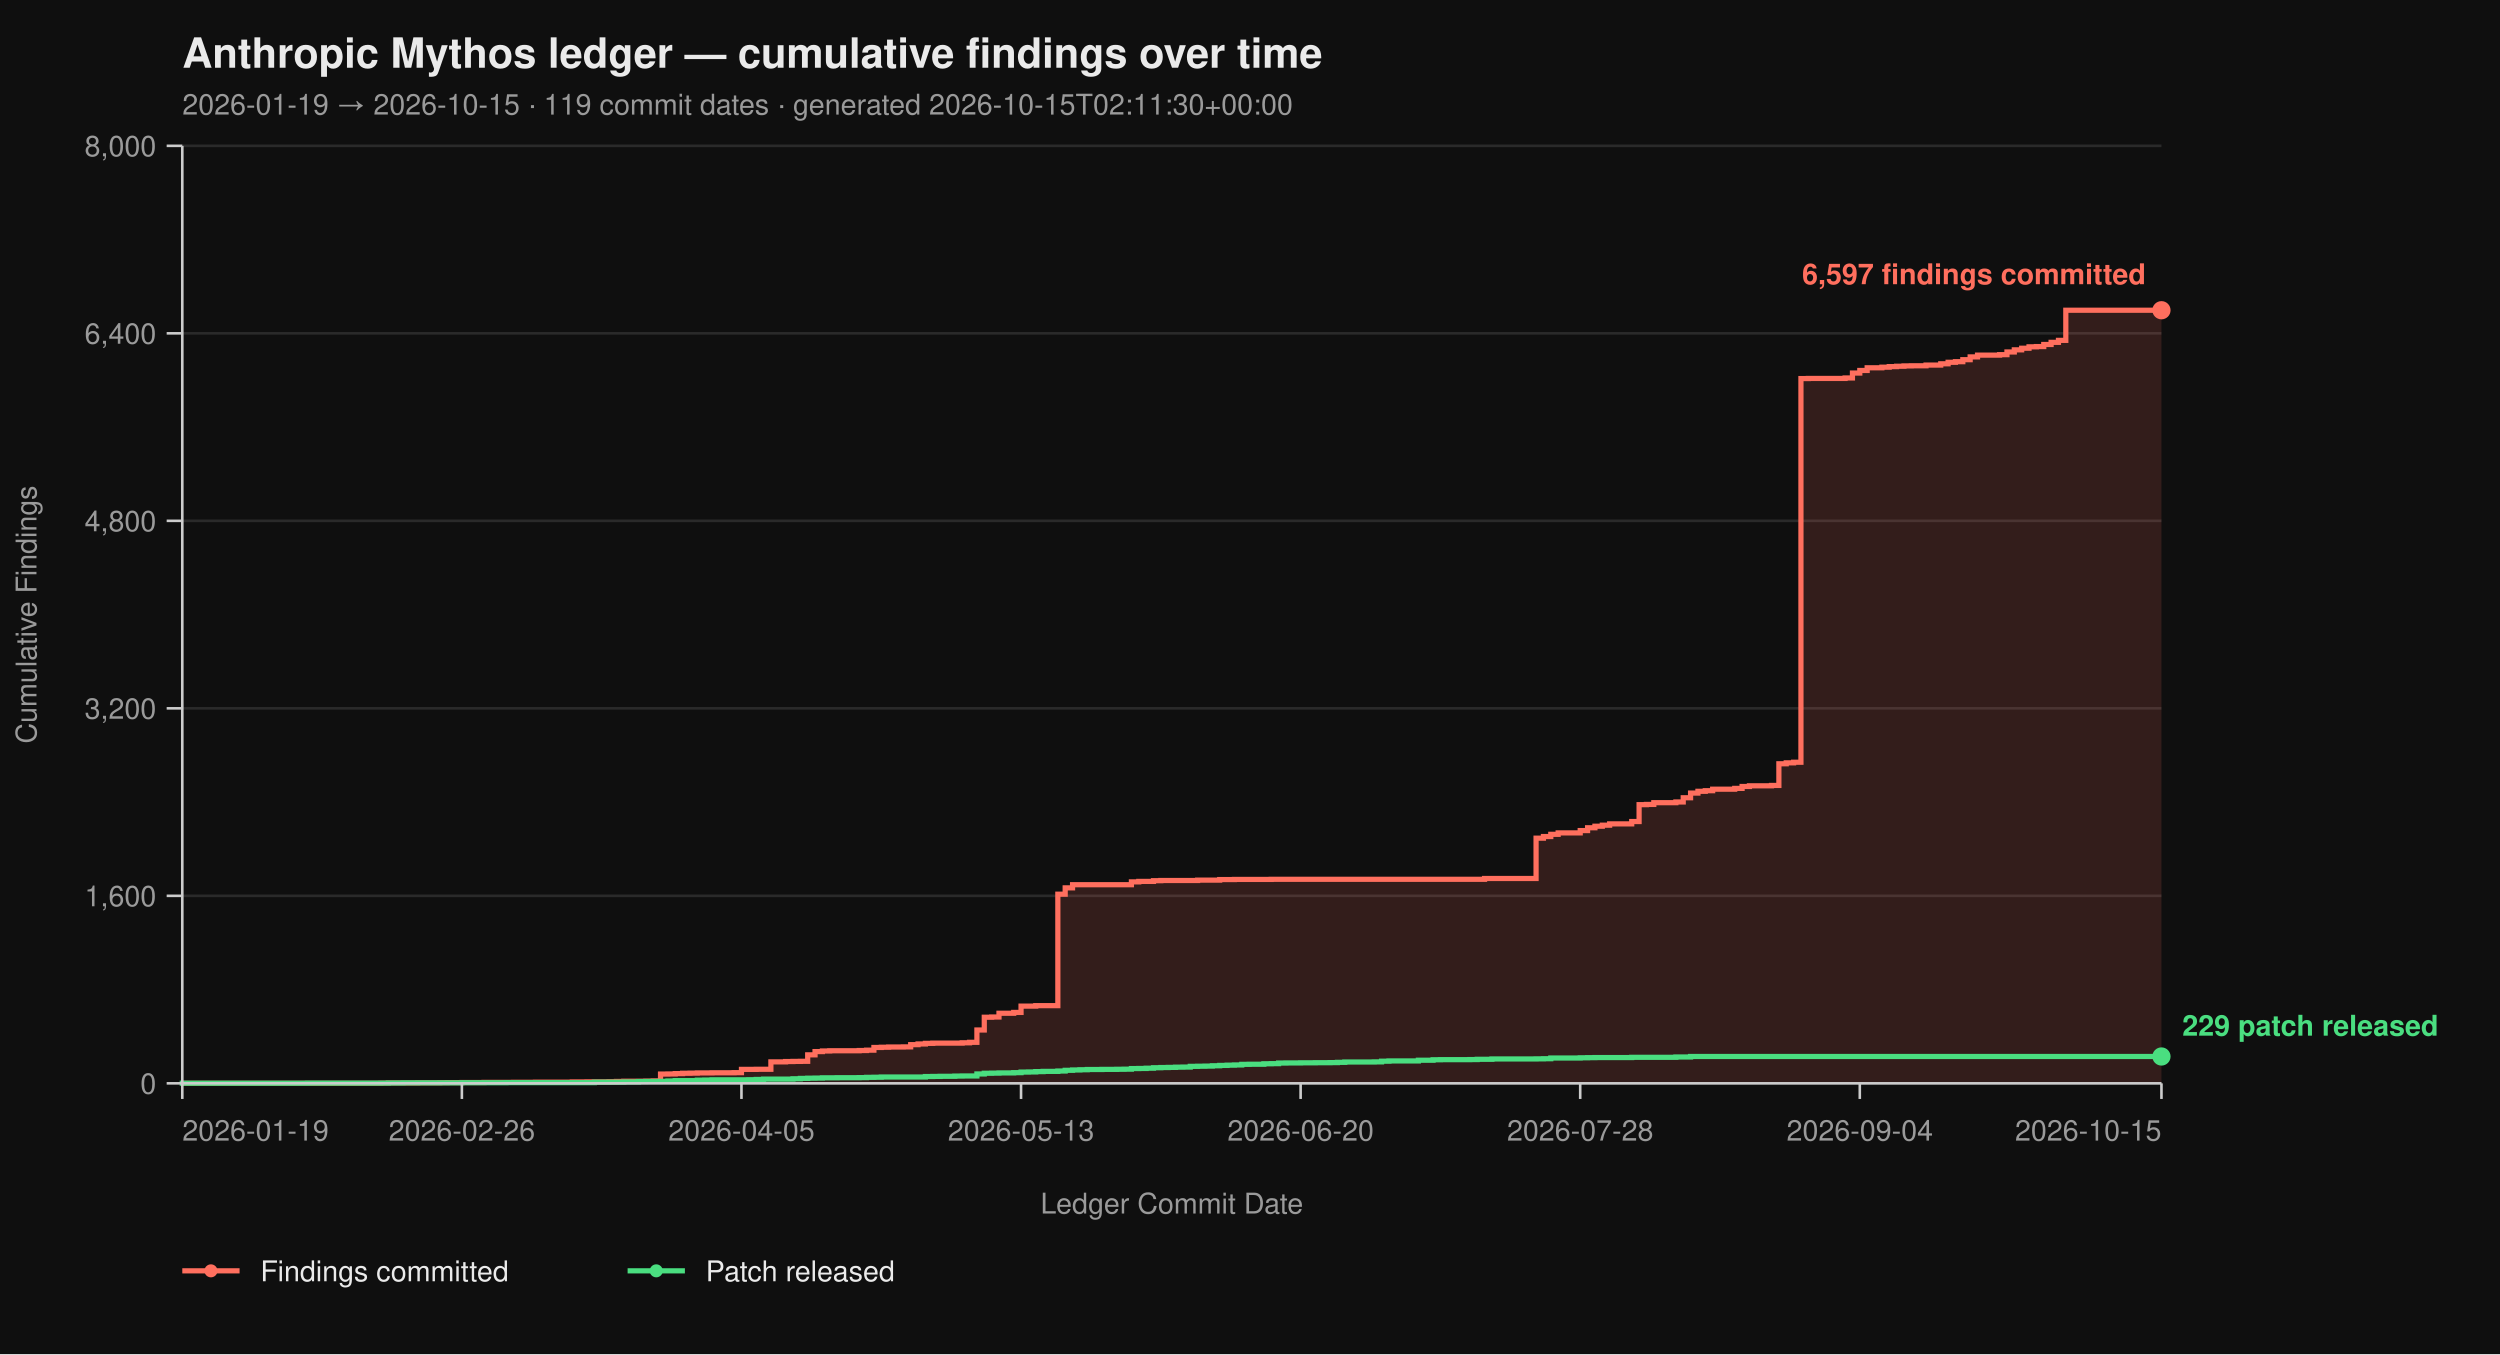
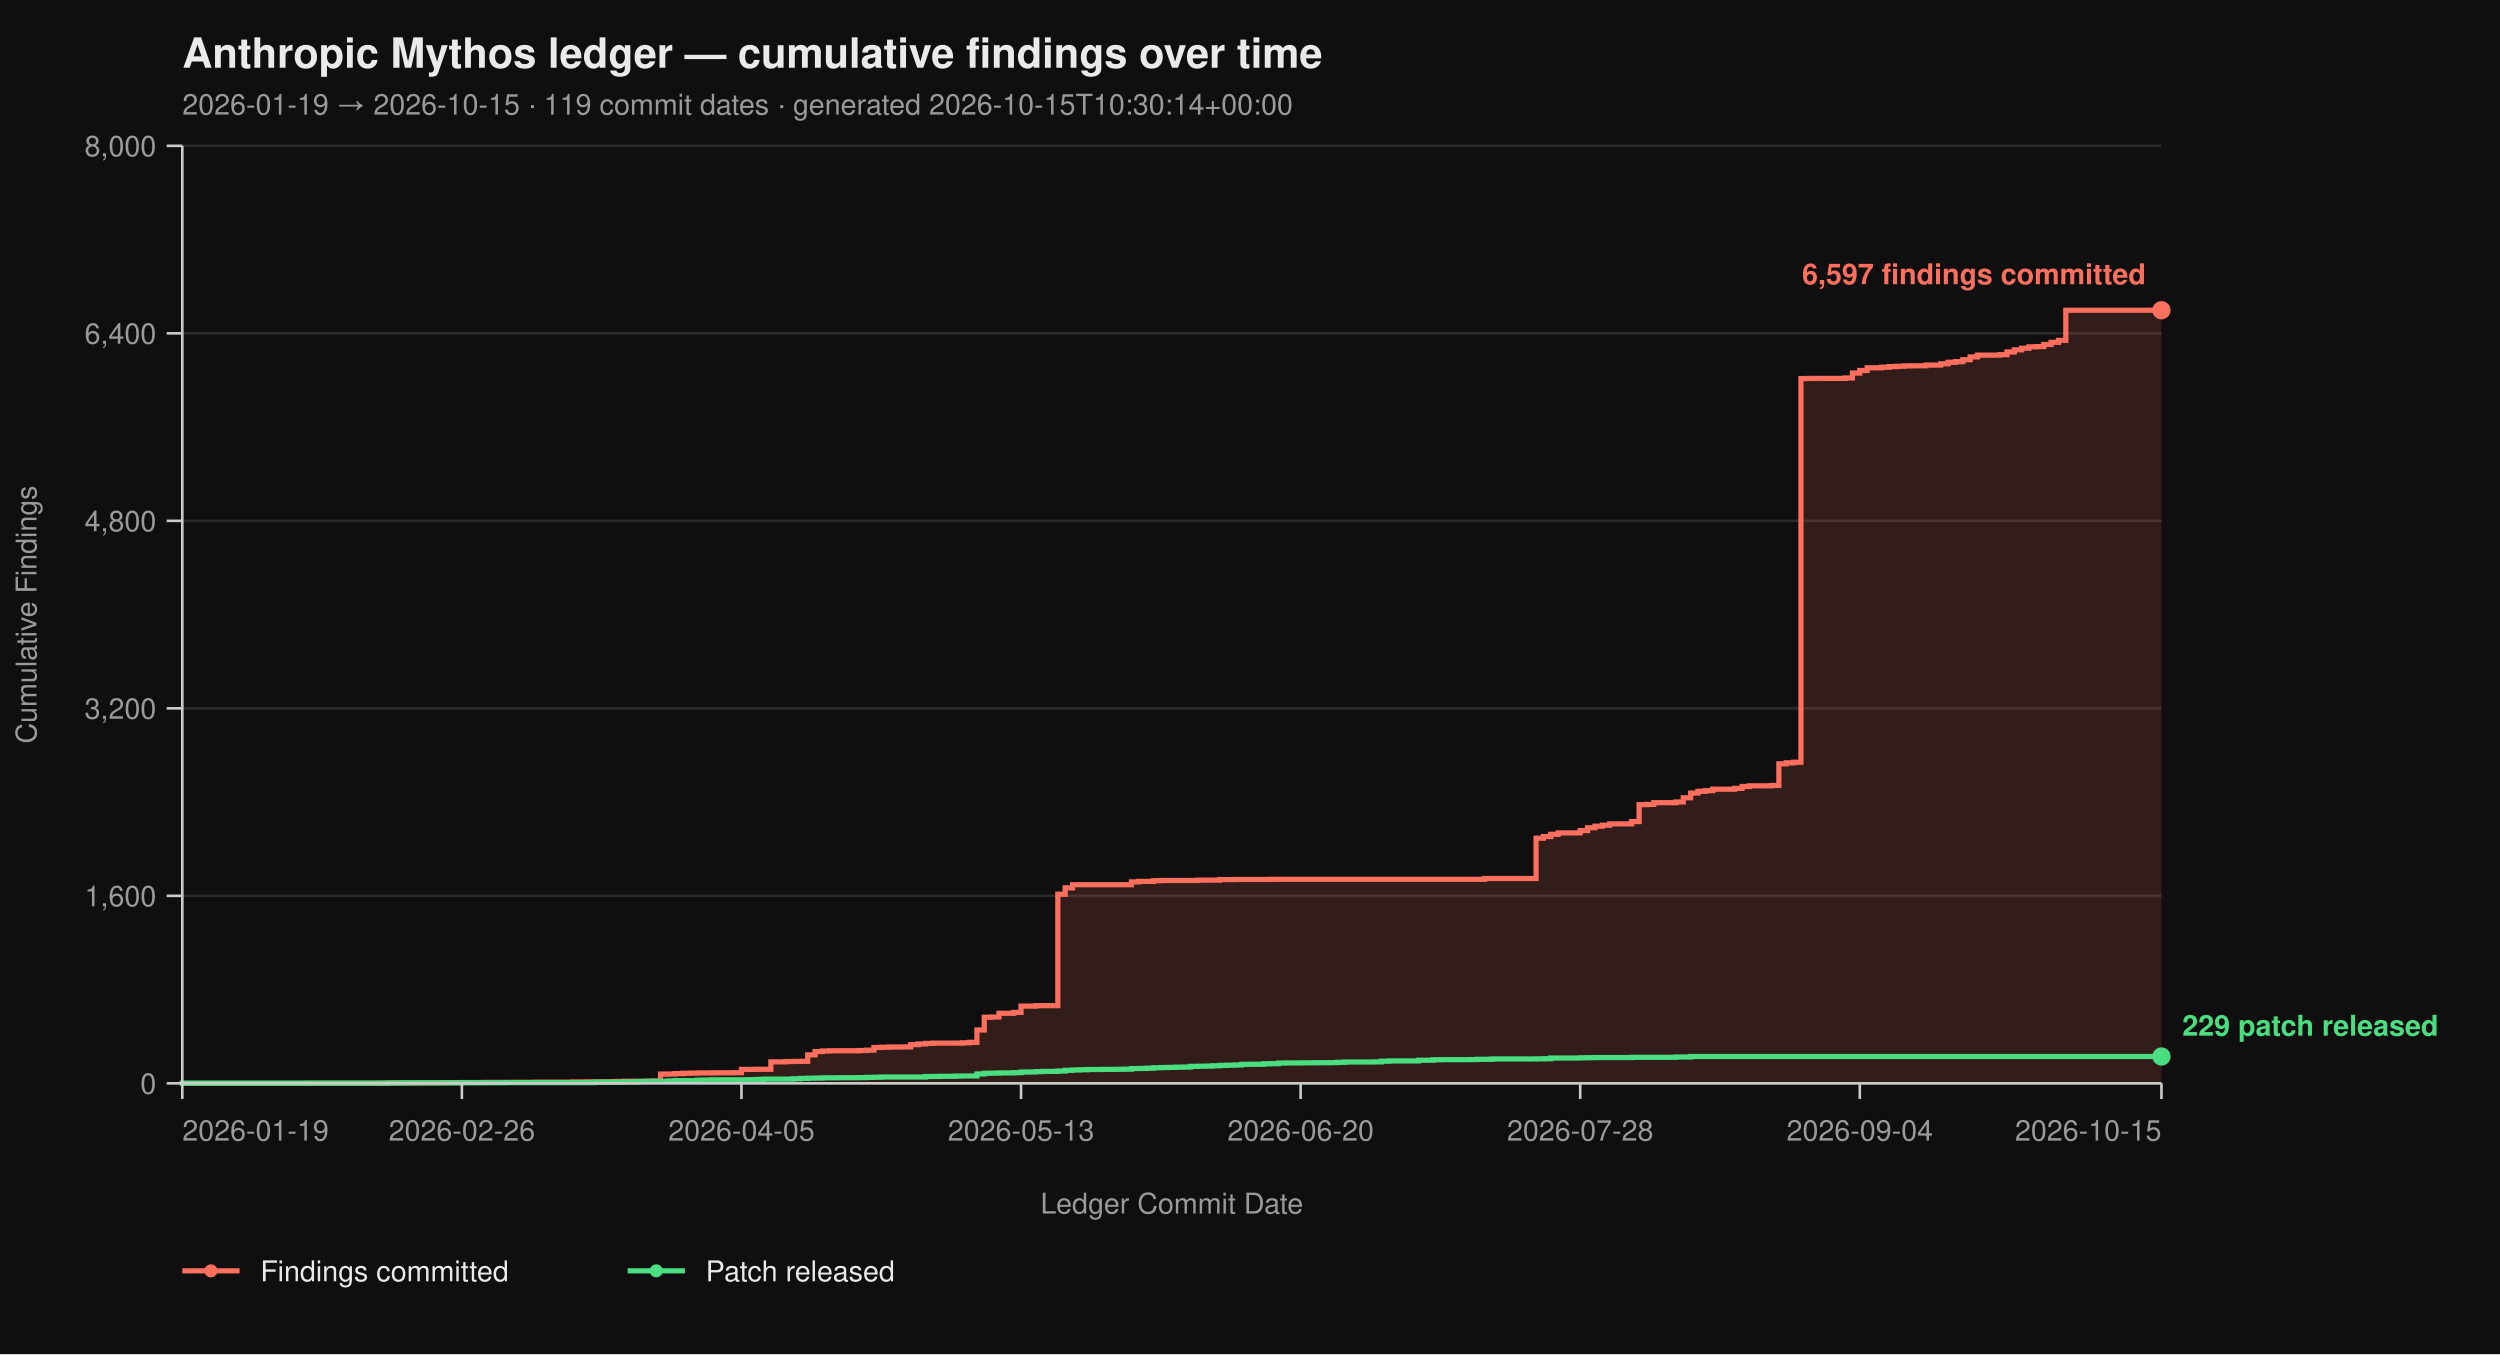
<svg xmlns="http://www.w3.org/2000/svg" viewBox="0 0 960 520" width="960" height="520" font-family="-apple-system, BlinkMacSystemFont, 'Segoe UI', Helvetica, Arial, sans-serif">
  <rect width="100%" height="100%" fill="#0f0f0f" />
  <text x="70" y="26" fill="#eaeaea" font-size="16" font-weight="700">Anthropic Mythos ledger — cumulative findings over time</text>
-   <text x="70" y="44" fill="#9a9a9a" font-size="11">2026-01-19 → 2026-10-15  ·  119 commit dates  ·  generated 2026-10-15T02:11:30+00:00</text>
+   <text x="70" y="44" fill="#9a9a9a" font-size="11">2026-01-19 → 2026-10-15  ·  119 commit dates  ·  generated 2026-10-15T10:30:14+00:00</text>
  <line x1="70" y1="416.00" x2="830" y2="416.00" stroke="#2a2a2a" stroke-width="1" />
  <line x1="70" y1="344.00" x2="830" y2="344.00" stroke="#2a2a2a" stroke-width="1" />
  <line x1="70" y1="272.00" x2="830" y2="272.00" stroke="#2a2a2a" stroke-width="1" />
  <line x1="70" y1="200.00" x2="830" y2="200.00" stroke="#2a2a2a" stroke-width="1" />
  <line x1="70" y1="128.00" x2="830" y2="128.00" stroke="#2a2a2a" stroke-width="1" />
  <line x1="70" y1="56.00" x2="830" y2="56.00" stroke="#2a2a2a" stroke-width="1" />
  <path d="M 70.00 416.00 L 146.28 416.00 L 146.28 415.95 L 149.11 415.95 L 149.11 415.87 L 160.41 415.87 L 160.41 415.82 L 168.88 415.82 L 168.88 415.77 L 171.71 415.77 L 171.71 415.73 L 177.36 415.73 L 177.36 415.69 L 185.84 415.69 L 185.84 415.64 L 197.14 415.64 L 197.14 415.60 L 205.61 415.60 L 205.61 415.55 L 219.74 415.55 L 219.74 415.46 L 225.39 415.46 L 225.39 415.42 L 233.87 415.42 L 233.87 415.37 L 236.69 415.37 L 236.69 415.28 L 239.52 415.28 L 239.52 415.19 L 247.99 415.19 L 247.99 415.14 L 250.82 415.14 L 250.82 415.06 L 253.64 415.06 L 253.64 412.44 L 256.47 412.44 L 256.47 412.40 L 259.29 412.40 L 259.29 412.26 L 262.12 412.26 L 262.12 412.13 L 264.94 412.13 L 264.94 412.08 L 267.77 412.08 L 267.77 412.00 L 273.42 412.00 L 273.42 411.95 L 281.90 411.95 L 281.90 411.90 L 284.72 411.90 L 284.72 410.64 L 290.37 410.64 L 290.37 410.60 L 296.02 410.60 L 296.02 407.76 L 301.67 407.76 L 301.67 407.63 L 304.50 407.63 L 304.50 407.58 L 307.32 407.58 L 307.32 407.54 L 310.15 407.54 L 310.15 405.06 L 312.97 405.06 L 312.97 403.81 L 315.80 403.81 L 315.80 403.58 L 318.62 403.58 L 318.62 403.49 L 329.93 403.49 L 329.93 403.40 L 332.75 403.40 L 332.75 403.26 L 335.58 403.26 L 335.58 402.23 L 338.40 402.23 L 338.40 402.14 L 341.23 402.14 L 341.23 402.05 L 346.88 402.05 L 346.88 402.00 L 349.70 402.00 L 349.70 401.15 L 352.53 401.15 L 352.53 400.88 L 355.35 400.88 L 355.35 400.65 L 358.18 400.65 L 358.18 400.56 L 369.48 400.56 L 369.48 400.43 L 372.30 400.43 L 372.30 400.25 L 375.13 400.25 L 375.13 395.52 L 377.96 395.52 L 377.96 390.62 L 380.78 390.62 L 380.78 390.53 L 383.61 390.53 L 383.61 389.09 L 389.26 389.09 L 389.26 388.77 L 392.08 388.77 L 392.08 386.35 L 397.73 386.35 L 397.73 386.17 L 406.21 386.17 L 406.21 343.37 L 409.03 343.37 L 409.03 340.94 L 411.86 340.94 L 411.86 339.73 L 434.46 339.73 L 434.46 338.64 L 437.29 338.64 L 437.29 338.46 L 442.94 338.46 L 442.94 338.19 L 445.76 338.19 L 445.76 338.11 L 459.89 338.11 L 459.89 337.97 L 468.36 337.97 L 468.36 337.75 L 474.01 337.75 L 474.01 337.70 L 488.14 337.70 L 488.14 337.65 L 570.07 337.65 L 570.07 337.34 L 589.85 337.34 L 589.85 321.86 L 592.68 321.86 L 592.68 321.23 L 595.50 321.23 L 595.50 320.38 L 598.33 320.38 L 598.33 319.83 L 606.80 319.83 L 606.80 318.94 L 609.63 318.94 L 609.63 317.86 L 612.45 317.86 L 612.45 317.27 L 615.28 317.27 L 615.28 316.87 L 618.10 316.87 L 618.10 316.37 L 626.58 316.37 L 626.58 315.47 L 629.41 315.47 L 629.41 308.99 L 632.23 308.99 L 632.23 308.90 L 635.06 308.90 L 635.06 308.23 L 643.53 308.23 L 643.53 307.96 L 646.36 307.96 L 646.36 306.34 L 649.18 306.34 L 649.18 304.54 L 652.01 304.54 L 652.01 303.86 L 654.83 303.86 L 654.83 303.63 L 657.66 303.63 L 657.66 303.05 L 666.13 303.05 L 666.13 302.74 L 668.96 302.74 L 668.96 302.01 L 671.78 302.01 L 671.78 301.75 L 680.26 301.75 L 680.26 301.61 L 683.09 301.61 L 683.09 293.29 L 685.91 293.29 L 685.91 292.93 L 688.74 292.93 L 688.74 292.70 L 691.56 292.70 L 691.56 145.37 L 694.39 145.37 L 694.39 145.32 L 708.51 145.32 L 708.51 145.14 L 711.34 145.14 L 711.34 143.25 L 714.16 143.25 L 714.16 142.26 L 716.99 142.26 L 716.99 141.23 L 722.64 141.23 L 722.64 141.00 L 725.46 141.00 L 725.46 140.78 L 728.29 140.78 L 728.29 140.64 L 731.12 140.64 L 731.12 140.51 L 733.94 140.51 L 733.94 140.46 L 739.59 140.46 L 739.59 140.19 L 745.24 140.19 L 745.24 139.70 L 748.07 139.70 L 748.07 139.12 L 750.89 139.12 L 750.89 138.89 L 753.72 138.89 L 753.72 138.12 L 756.54 138.12 L 756.54 137.05 L 759.37 137.05 L 759.37 136.37 L 767.84 136.37 L 767.84 136.19 L 770.67 136.19 L 770.67 135.16 L 773.49 135.16 L 773.49 134.34 L 776.32 134.34 L 776.32 133.72 L 779.14 133.72 L 779.14 133.18 L 781.97 133.18 L 781.97 133.08 L 784.80 133.08 L 784.80 132.28 L 787.62 132.28 L 787.62 131.46 L 790.45 131.46 L 790.45 130.70 L 793.27 130.70 L 793.27 119.13 L 830.00 119.13 L 830.00 416.00 Z" fill="#ff6f5e26" stroke="none" />
  <path d="M 70.00 416.00 L 146.28 416.00 L 146.28 415.95 L 149.11 415.95 L 149.11 415.87 L 160.41 415.87 L 160.41 415.82 L 168.88 415.82 L 168.88 415.77 L 171.71 415.77 L 171.71 415.73 L 177.36 415.73 L 177.36 415.69 L 185.84 415.69 L 185.84 415.64 L 197.14 415.64 L 197.14 415.60 L 205.61 415.60 L 205.61 415.55 L 219.74 415.55 L 219.74 415.46 L 225.39 415.46 L 225.39 415.42 L 233.87 415.42 L 233.87 415.37 L 236.69 415.37 L 236.69 415.28 L 239.52 415.28 L 239.52 415.19 L 247.99 415.19 L 247.99 415.14 L 250.82 415.14 L 250.82 415.06 L 253.64 415.06 L 253.64 412.44 L 256.47 412.44 L 256.47 412.40 L 259.29 412.40 L 259.29 412.26 L 262.12 412.26 L 262.12 412.13 L 264.94 412.13 L 264.94 412.08 L 267.77 412.08 L 267.77 412.00 L 273.42 412.00 L 273.42 411.95 L 281.90 411.95 L 281.90 411.90 L 284.72 411.90 L 284.72 410.64 L 290.37 410.64 L 290.37 410.60 L 296.02 410.60 L 296.02 407.76 L 301.67 407.76 L 301.67 407.63 L 304.50 407.63 L 304.50 407.58 L 307.32 407.58 L 307.32 407.54 L 310.15 407.54 L 310.15 405.06 L 312.97 405.06 L 312.97 403.81 L 315.80 403.81 L 315.80 403.58 L 318.62 403.58 L 318.62 403.49 L 329.93 403.49 L 329.93 403.40 L 332.75 403.40 L 332.75 403.26 L 335.58 403.26 L 335.58 402.23 L 338.40 402.23 L 338.40 402.14 L 341.23 402.14 L 341.23 402.05 L 346.88 402.05 L 346.88 402.00 L 349.70 402.00 L 349.70 401.15 L 352.53 401.15 L 352.53 400.88 L 355.35 400.88 L 355.35 400.65 L 358.18 400.65 L 358.18 400.56 L 369.48 400.56 L 369.48 400.43 L 372.30 400.43 L 372.30 400.25 L 375.13 400.25 L 375.13 395.52 L 377.96 395.52 L 377.96 390.62 L 380.78 390.62 L 380.78 390.53 L 383.61 390.53 L 383.61 389.09 L 389.26 389.09 L 389.26 388.77 L 392.08 388.77 L 392.08 386.35 L 397.73 386.35 L 397.73 386.17 L 406.21 386.17 L 406.21 343.37 L 409.03 343.37 L 409.03 340.94 L 411.86 340.94 L 411.86 339.73 L 434.46 339.73 L 434.46 338.64 L 437.29 338.64 L 437.29 338.46 L 442.94 338.46 L 442.94 338.19 L 445.76 338.19 L 445.76 338.11 L 459.89 338.11 L 459.89 337.97 L 468.36 337.97 L 468.36 337.75 L 474.01 337.75 L 474.01 337.70 L 488.14 337.70 L 488.14 337.65 L 570.07 337.65 L 570.07 337.34 L 589.85 337.34 L 589.85 321.86 L 592.68 321.86 L 592.68 321.23 L 595.50 321.23 L 595.50 320.38 L 598.33 320.38 L 598.33 319.83 L 606.80 319.83 L 606.80 318.94 L 609.63 318.94 L 609.63 317.86 L 612.45 317.86 L 612.45 317.27 L 615.28 317.27 L 615.28 316.87 L 618.10 316.87 L 618.10 316.37 L 626.58 316.37 L 626.58 315.47 L 629.41 315.47 L 629.41 308.99 L 632.23 308.99 L 632.23 308.90 L 635.06 308.90 L 635.06 308.23 L 643.53 308.23 L 643.53 307.96 L 646.36 307.96 L 646.36 306.34 L 649.18 306.34 L 649.18 304.54 L 652.01 304.54 L 652.01 303.86 L 654.83 303.86 L 654.83 303.63 L 657.66 303.63 L 657.66 303.05 L 666.13 303.05 L 666.13 302.74 L 668.96 302.74 L 668.96 302.01 L 671.78 302.01 L 671.78 301.75 L 680.26 301.75 L 680.26 301.61 L 683.09 301.61 L 683.09 293.29 L 685.91 293.29 L 685.91 292.93 L 688.74 292.93 L 688.74 292.70 L 691.56 292.70 L 691.56 145.37 L 694.39 145.37 L 694.39 145.32 L 708.51 145.32 L 708.51 145.14 L 711.34 145.14 L 711.34 143.25 L 714.16 143.25 L 714.16 142.26 L 716.99 142.26 L 716.99 141.23 L 722.64 141.23 L 722.64 141.00 L 725.46 141.00 L 725.46 140.78 L 728.29 140.78 L 728.29 140.64 L 731.12 140.64 L 731.12 140.51 L 733.94 140.51 L 733.94 140.46 L 739.59 140.46 L 739.59 140.19 L 745.24 140.19 L 745.24 139.70 L 748.07 139.70 L 748.07 139.12 L 750.89 139.12 L 750.89 138.89 L 753.72 138.89 L 753.72 138.12 L 756.54 138.12 L 756.54 137.05 L 759.37 137.05 L 759.37 136.37 L 767.84 136.37 L 767.84 136.19 L 770.67 136.19 L 770.67 135.16 L 773.49 135.16 L 773.49 134.34 L 776.32 134.34 L 776.32 133.72 L 779.14 133.72 L 779.14 133.18 L 781.97 133.18 L 781.97 133.08 L 784.80 133.08 L 784.80 132.28 L 787.62 132.28 L 787.62 131.46 L 790.45 131.46 L 790.45 130.70 L 793.27 130.70 L 793.27 119.13 L 830.00 119.13" fill="none" stroke="#ff6f5e" stroke-width="2" stroke-linejoin="miter" stroke-linecap="butt" />
  <path d="M 70.00 416.00 L 70.00 416.00 L 70.00 415.95 L 118.03 415.95 L 118.03 415.91 L 149.11 415.91 L 149.11 415.87 L 154.76 415.87 L 154.76 415.82 L 177.36 415.82 L 177.36 415.77 L 194.31 415.77 L 194.31 415.73 L 228.22 415.73 L 228.22 415.55 L 239.52 415.55 L 239.52 415.46 L 245.17 415.46 L 245.17 415.32 L 247.99 415.32 L 247.99 415.28 L 253.64 415.28 L 253.64 415.24 L 256.47 415.24 L 256.47 415.10 L 259.29 415.10 L 259.29 414.96 L 267.77 414.96 L 267.77 414.79 L 270.59 414.79 L 270.59 414.74 L 273.42 414.74 L 273.42 414.65 L 287.55 414.65 L 287.55 414.61 L 290.37 414.61 L 290.37 414.51 L 293.20 414.51 L 293.20 414.38 L 304.50 414.38 L 304.50 414.25 L 307.32 414.25 L 307.32 414.11 L 310.15 414.11 L 310.15 414.02 L 312.97 414.02 L 312.97 413.98 L 315.80 413.98 L 315.80 413.88 L 321.45 413.88 L 321.45 413.84 L 329.93 413.84 L 329.93 413.80 L 332.75 413.80 L 332.75 413.70 L 335.58 413.70 L 335.58 413.66 L 338.40 413.66 L 338.40 413.57 L 355.35 413.57 L 355.35 413.39 L 358.18 413.39 L 358.18 413.35 L 361.00 413.35 L 361.00 413.30 L 366.65 413.30 L 366.65 413.21 L 369.48 413.21 L 369.48 413.17 L 375.13 413.17 L 375.13 412.40 L 377.96 412.40 L 377.96 412.13 L 380.78 412.13 L 380.78 412.08 L 383.61 412.08 L 383.61 412.00 L 389.26 412.00 L 389.26 411.90 L 392.08 411.90 L 392.08 411.68 L 394.91 411.68 L 394.91 411.63 L 397.73 411.63 L 397.73 411.50 L 400.56 411.50 L 400.56 411.41 L 406.21 411.41 L 406.21 411.27 L 409.03 411.27 L 409.03 411.00 L 411.86 411.00 L 411.86 410.87 L 414.68 410.87 L 414.68 410.78 L 417.51 410.78 L 417.51 410.69 L 423.16 410.69 L 423.16 410.64 L 428.81 410.64 L 428.81 410.60 L 431.64 410.60 L 431.64 410.56 L 434.46 410.56 L 434.46 410.33 L 437.29 410.33 L 437.29 410.29 L 440.11 410.29 L 440.11 410.19 L 442.94 410.19 L 442.94 410.01 L 445.76 410.01 L 445.76 409.93 L 448.59 409.93 L 448.59 409.88 L 451.41 409.88 L 451.41 409.79 L 454.24 409.79 L 454.24 409.75 L 457.06 409.75 L 457.06 409.48 L 459.89 409.48 L 459.89 409.43 L 462.71 409.43 L 462.71 409.38 L 465.54 409.38 L 465.54 409.25 L 468.36 409.25 L 468.36 409.12 L 471.19 409.12 L 471.19 409.02 L 474.01 409.02 L 474.01 408.94 L 476.84 408.94 L 476.84 408.71 L 479.67 408.71 L 479.67 408.67 L 485.32 408.67 L 485.32 408.49 L 488.14 408.49 L 488.14 408.44 L 490.97 408.44 L 490.97 408.21 L 493.79 408.21 L 493.79 408.17 L 499.44 408.17 L 499.44 408.12 L 505.09 408.12 L 505.09 408.08 L 510.74 408.08 L 510.74 408.04 L 513.57 408.04 L 513.57 407.94 L 516.39 407.94 L 516.39 407.81 L 527.70 407.81 L 527.70 407.76 L 530.52 407.76 L 530.52 407.50 L 533.35 407.50 L 533.35 407.40 L 544.65 407.40 L 544.65 407.13 L 550.30 407.13 L 550.30 406.95 L 553.12 406.95 L 553.12 406.91 L 564.42 406.91 L 564.42 406.87 L 567.25 406.87 L 567.25 406.77 L 572.90 406.77 L 572.90 406.64 L 589.85 406.64 L 589.85 406.60 L 592.68 406.60 L 592.68 406.55 L 595.50 406.55 L 595.50 406.28 L 606.80 406.28 L 606.80 406.19 L 609.63 406.19 L 609.63 406.14 L 612.45 406.14 L 612.45 406.10 L 626.58 406.10 L 626.58 406.01 L 643.53 406.01 L 643.53 405.88 L 649.18 405.88 L 649.18 405.69 L 830.00 405.69" fill="none" stroke="#4ade80" stroke-width="2" stroke-linejoin="miter" stroke-linecap="butt" />
  <line x1="70" y1="56" x2="70" y2="416" stroke="#cccccc" stroke-width="1" />
  <line x1="70" y1="416" x2="830" y2="416" stroke="#cccccc" stroke-width="1" />
  <line x1="64" y1="416.00" x2="70" y2="416.00" stroke="#cccccc" stroke-width="1" />
  <line x1="64" y1="344.00" x2="70" y2="344.00" stroke="#cccccc" stroke-width="1" />
  <line x1="64" y1="272.00" x2="70" y2="272.00" stroke="#cccccc" stroke-width="1" />
  <line x1="64" y1="200.00" x2="70" y2="200.00" stroke="#cccccc" stroke-width="1" />
  <line x1="64" y1="128.00" x2="70" y2="128.00" stroke="#cccccc" stroke-width="1" />
  <line x1="64" y1="56.00" x2="70" y2="56.00" stroke="#cccccc" stroke-width="1" />
  <text x="60" y="420.00" text-anchor="end" fill="#9a9a9a" font-size="11">0</text>
  <text x="60" y="348.00" text-anchor="end" fill="#9a9a9a" font-size="11">1,600</text>
  <text x="60" y="276.00" text-anchor="end" fill="#9a9a9a" font-size="11">3,200</text>
  <text x="60" y="204.00" text-anchor="end" fill="#9a9a9a" font-size="11">4,800</text>
  <text x="60" y="132.00" text-anchor="end" fill="#9a9a9a" font-size="11">6,400</text>
  <text x="60" y="60.00" text-anchor="end" fill="#9a9a9a" font-size="11">8,000</text>
  <text x="14" y="236.00" fill="#9a9a9a" font-size="11" transform="rotate(-90 14 236.00)" text-anchor="middle">Cumulative Findings</text>
  <line x1="70.00" y1="416" x2="70.00" y2="422" stroke="#cccccc" stroke-width="1" />
  <line x1="177.36" y1="416" x2="177.36" y2="422" stroke="#cccccc" stroke-width="1" />
  <line x1="284.72" y1="416" x2="284.72" y2="422" stroke="#cccccc" stroke-width="1" />
  <line x1="392.08" y1="416" x2="392.08" y2="422" stroke="#cccccc" stroke-width="1" />
  <line x1="499.44" y1="416" x2="499.44" y2="422" stroke="#cccccc" stroke-width="1" />
  <line x1="606.80" y1="416" x2="606.80" y2="422" stroke="#cccccc" stroke-width="1" />
  <line x1="714.16" y1="416" x2="714.16" y2="422" stroke="#cccccc" stroke-width="1" />
  <line x1="830.00" y1="416" x2="830.00" y2="422" stroke="#cccccc" stroke-width="1" />
  <text x="70.00" y="438" text-anchor="start" fill="#9a9a9a" font-size="11">2026-01-19</text>
  <text x="177.36" y="438" text-anchor="middle" fill="#9a9a9a" font-size="11">2026-02-26</text>
  <text x="284.72" y="438" text-anchor="middle" fill="#9a9a9a" font-size="11">2026-04-05</text>
  <text x="392.08" y="438" text-anchor="middle" fill="#9a9a9a" font-size="11">2026-05-13</text>
  <text x="499.44" y="438" text-anchor="middle" fill="#9a9a9a" font-size="11">2026-06-20</text>
  <text x="606.80" y="438" text-anchor="middle" fill="#9a9a9a" font-size="11">2026-07-28</text>
  <text x="714.16" y="438" text-anchor="middle" fill="#9a9a9a" font-size="11">2026-09-04</text>
  <text x="830.00" y="438" text-anchor="end" fill="#9a9a9a" font-size="11">2026-10-15</text>
  <text x="450.00" y="466" fill="#9a9a9a" font-size="11" text-anchor="middle">Ledger Commit Date</text>
  <circle cx="830.00" cy="119.13" r="3.5" fill="#ff6f5e" />
  <text x="824.00" y="109.13" text-anchor="end" fill="#ff6f5e" font-size="11" font-weight="600">6,597 findings committed</text>
  <circle cx="830.00" cy="405.69" r="3.5" fill="#4ade80" />
  <text x="838.00" y="397.69" text-anchor="start" fill="#4ade80" font-size="11" font-weight="600">229 patch released</text>
  <line x1="70" y1="488" x2="92" y2="488" stroke="#ff6f5e" stroke-width="2" />
  <circle cx="81" cy="488" r="2.5" fill="#ff6f5e" />
  <text x="100" y="492" fill="#eaeaea" font-size="11">Findings committed</text>
  <line x1="241.0" y1="488" x2="263.0" y2="488" stroke="#4ade80" stroke-width="2" />
  <circle cx="252.0" cy="488" r="2.5" fill="#4ade80" />
  <text x="271.0" y="492" fill="#eaeaea" font-size="11">Patch released</text>
</svg>
